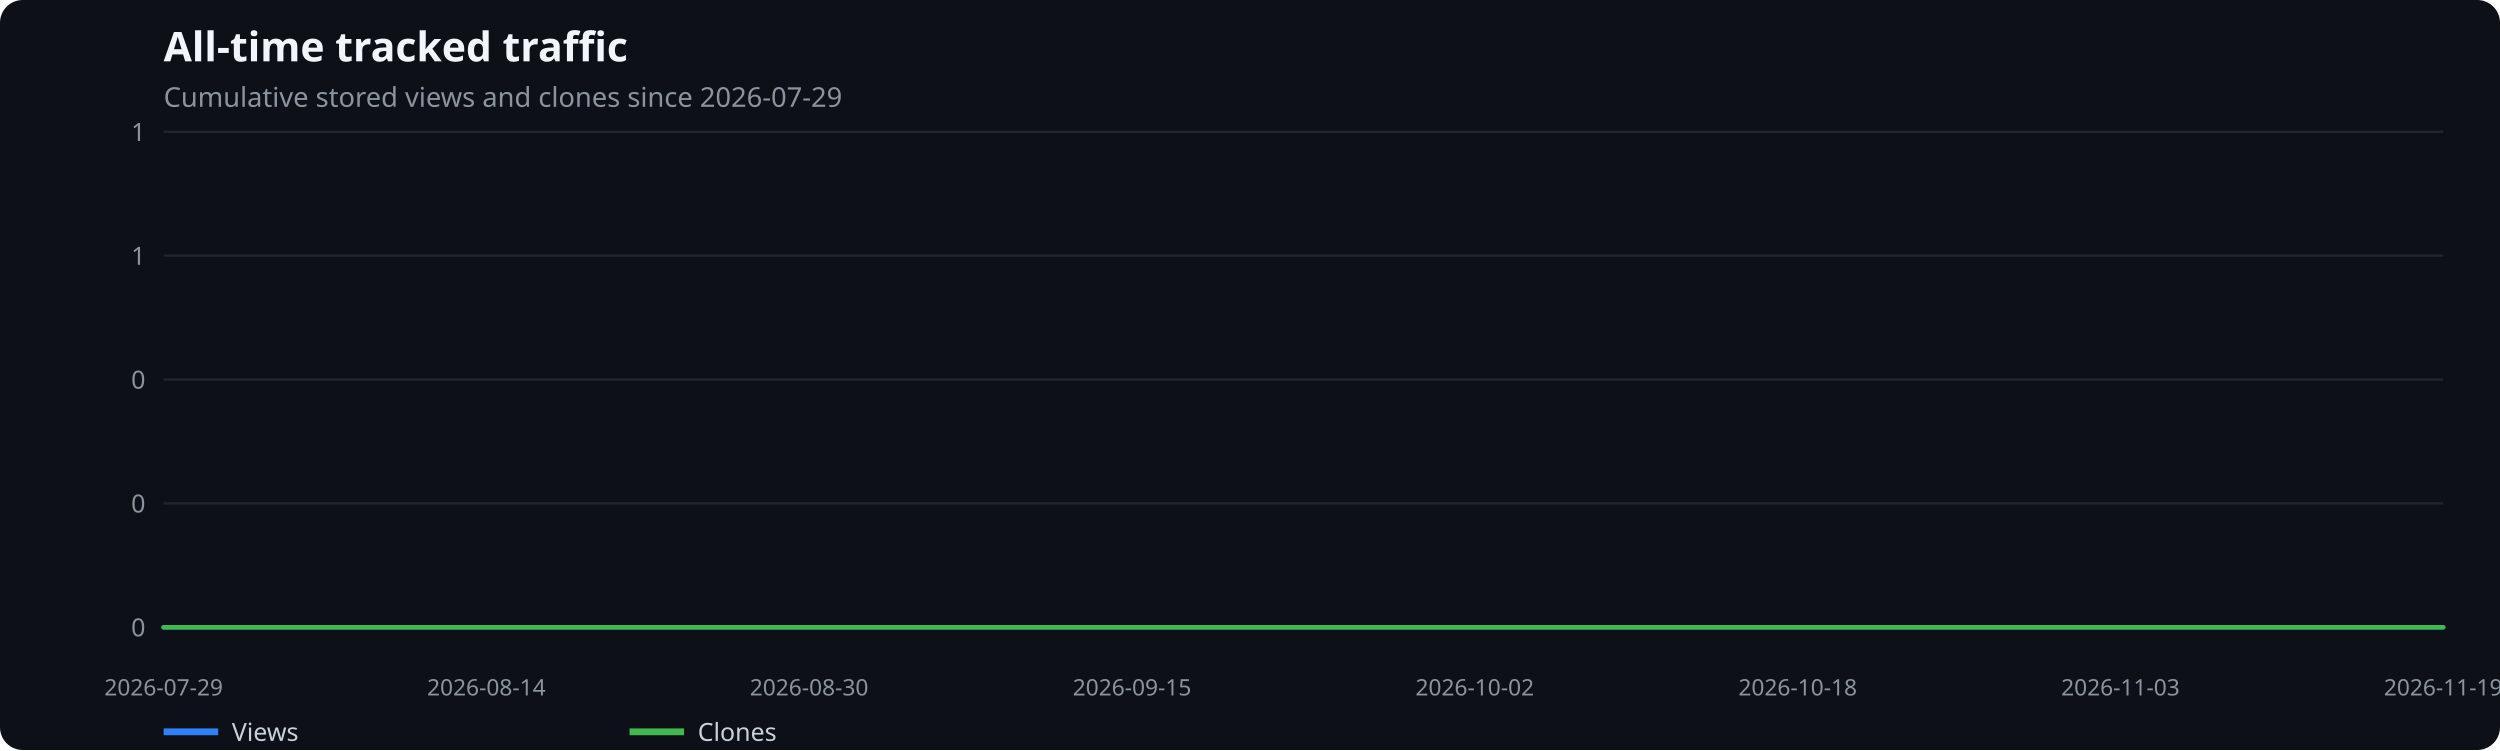
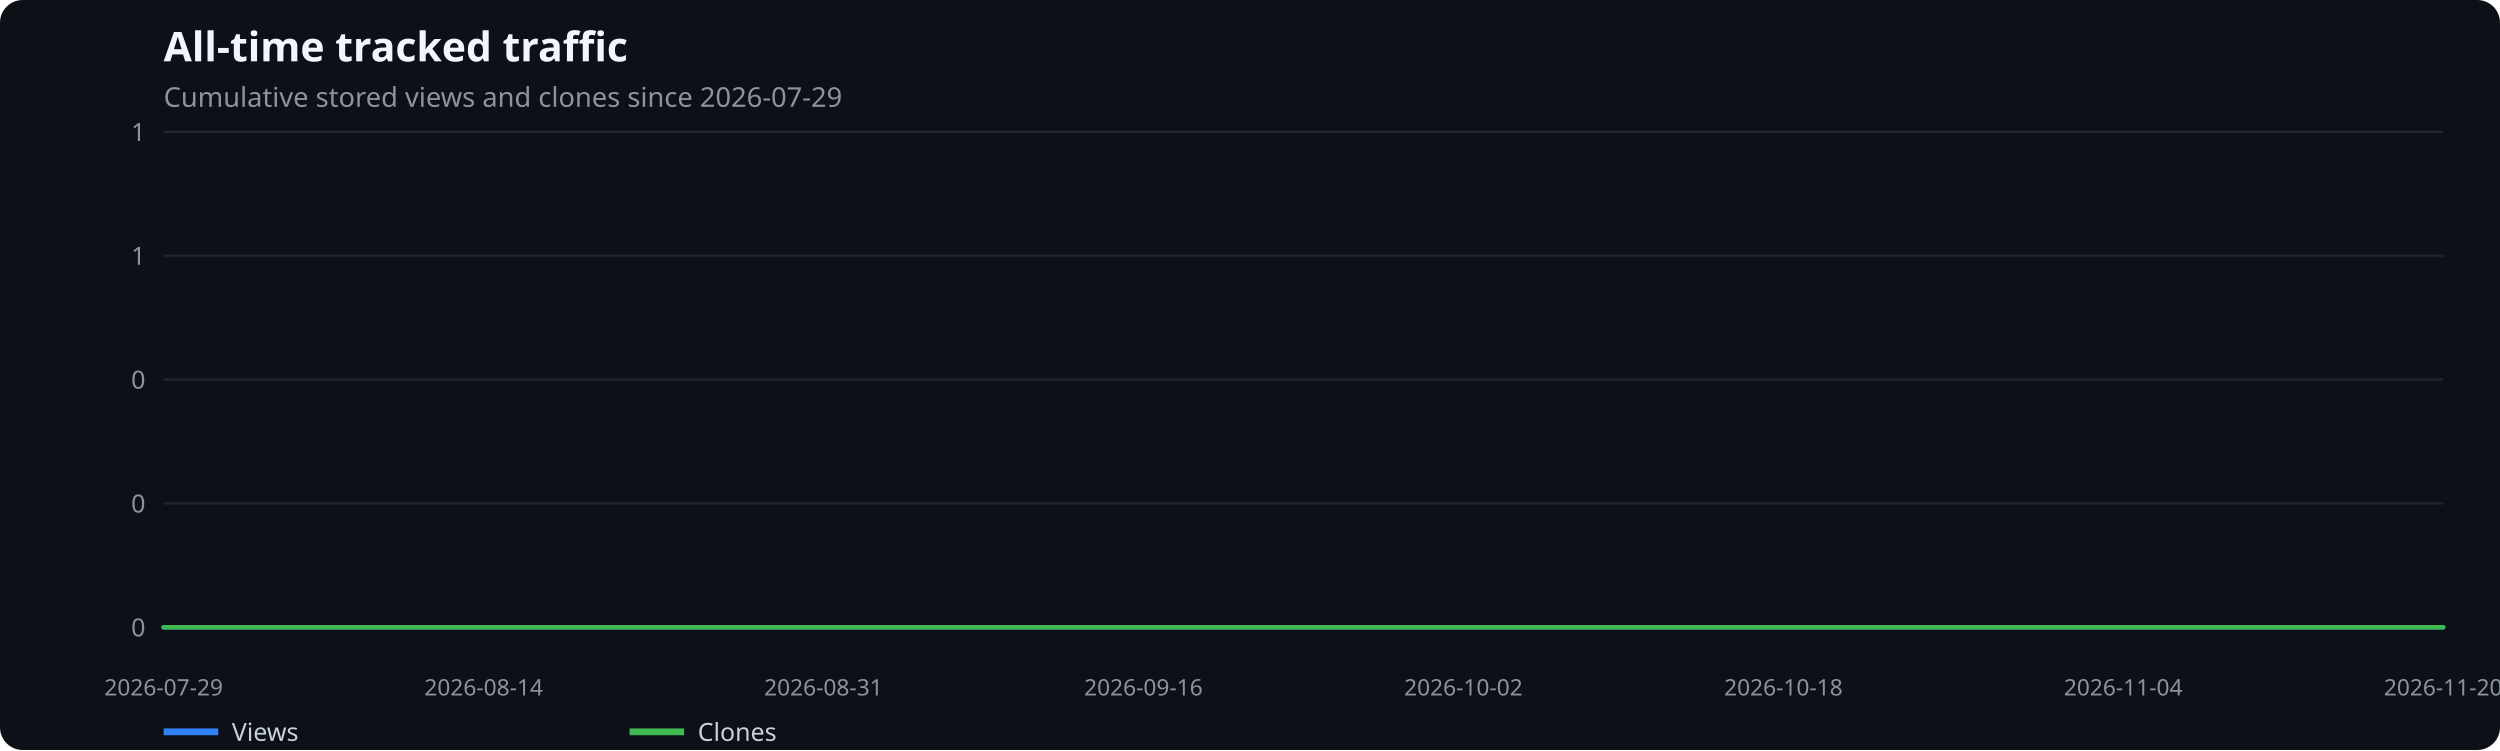
<svg xmlns="http://www.w3.org/2000/svg" width="1100" height="330" viewBox="0 0 1100 330" role="img" aria-label="All-time tracked traffic">
  <rect width="100%" height="100%" fill="#0d1117" rx="10" />
  <text x="72" y="27" fill="#f0f6fc" font-family="system-ui,sans-serif" font-size="18" font-weight="600">All-time tracked traffic</text>
  <text x="72" y="47" fill="#8b949e" font-family="system-ui,sans-serif" font-size="12">Cumulative stored views and clones since 2026-07-29</text>
  <line x1="72" x2="1075" y1="276.0" y2="276.0" stroke="#21262d" />
  <text x="64" y="280.0" text-anchor="end" fill="#8b949e" font-family="system-ui,sans-serif" font-size="11">0</text>
  <line x1="72" x2="1075" y1="221.5" y2="221.5" stroke="#21262d" />
  <text x="64" y="225.5" text-anchor="end" fill="#8b949e" font-family="system-ui,sans-serif" font-size="11">0</text>
  <line x1="72" x2="1075" y1="167.0" y2="167.0" stroke="#21262d" />
  <text x="64" y="171.0" text-anchor="end" fill="#8b949e" font-family="system-ui,sans-serif" font-size="11">0</text>
  <line x1="72" x2="1075" y1="112.5" y2="112.5" stroke="#21262d" />
  <text x="64" y="116.5" text-anchor="end" fill="#8b949e" font-family="system-ui,sans-serif" font-size="11">1</text>
  <line x1="72" x2="1075" y1="58.0" y2="58.0" stroke="#21262d" />
  <text x="64" y="62.0" text-anchor="end" fill="#8b949e" font-family="system-ui,sans-serif" font-size="11">1</text>
  <text x="72.0" y="306" text-anchor="middle" fill="#8b949e" font-family="system-ui,sans-serif" font-size="10">2026-07-29</text>
-   <text x="214.0" y="306" text-anchor="middle" fill="#8b949e" font-family="system-ui,sans-serif" font-size="10">2026-08-14</text>
-   <text x="356.0" y="306" text-anchor="middle" fill="#8b949e" font-family="system-ui,sans-serif" font-size="10">2026-08-30</text>
-   <text x="498.1" y="306" text-anchor="middle" fill="#8b949e" font-family="system-ui,sans-serif" font-size="10">2026-09-15</text>
-   <text x="648.9" y="306" text-anchor="middle" fill="#8b949e" font-family="system-ui,sans-serif" font-size="10">2026-10-02</text>
-   <text x="791.0" y="306" text-anchor="middle" fill="#8b949e" font-family="system-ui,sans-serif" font-size="10">2026-10-18</text>
-   <text x="933.0" y="306" text-anchor="middle" fill="#8b949e" font-family="system-ui,sans-serif" font-size="10">2026-11-03</text>
-   <text x="1075.0" y="306" text-anchor="middle" fill="#8b949e" font-family="system-ui,sans-serif" font-size="10">2026-11-19</text>
-   <polyline points="72.0,276.0 80.9,276.0 89.8,276.0 98.6,276.0 107.5,276.0 116.4,276.0 125.3,276.0 134.1,276.0 143.0,276.0 151.9,276.0 160.8,276.0 169.6,276.0 178.5,276.0 187.4,276.0 196.3,276.0 205.1,276.0 214.0,276.0 222.9,276.0 231.8,276.0 240.6,276.0 249.5,276.0 258.4,276.0 267.3,276.0 276.2,276.0 285.0,276.0 293.9,276.0 302.8,276.0 311.7,276.0 320.5,276.0 329.4,276.0 338.3,276.0 347.2,276.0 356.0,276.0 364.9,276.0 373.8,276.0 382.7,276.0 391.5,276.0 400.4,276.0 409.3,276.0 418.2,276.0 427.0,276.0 435.9,276.0 444.8,276.0 453.7,276.0 462.5,276.0 471.4,276.0 480.3,276.0 489.2,276.0 498.1,276.0 506.9,276.0 515.8,276.0 524.7,276.0 533.6,276.0 542.4,276.0 551.3,276.0 560.2,276.0 569.1,276.0 577.9,276.0 586.8,276.0 595.7,276.0 604.6,276.0 613.4,276.0 622.3,276.0 631.2,276.0 640.1,276.0 648.9,276.0 657.8,276.0 666.7,276.0 675.6,276.0 684.5,276.0 693.3,276.0 702.2,276.0 711.1,276.0 720.0,276.0 728.8,276.0 737.7,276.0 746.6,276.0 755.5,276.0 764.3,276.0 773.2,276.0 782.1,276.0 791.0,276.0 799.8,276.0 808.7,276.0 817.6,276.0 826.5,276.0 835.3,276.0 844.2,276.0 853.1,276.0 862.0,276.0 870.8,276.0 879.7,276.0 888.6,276.0 897.5,276.0 906.4,276.0 915.2,276.0 924.1,276.0 933.0,276.0 941.9,276.0 950.7,276.0 959.6,276.0 968.5,276.0 977.4,276.0 986.2,276.0 995.1,276.0 1004.0,276.0 1012.9,276.0 1021.7,276.0 1030.6,276.0 1039.5,276.0 1048.4,276.0 1057.2,276.0 1066.1,276.0 1075.0,276.0" fill="none" stroke="#2f81f7" stroke-width="2" stroke-linecap="round" stroke-linejoin="round" />
+   <text x="212.8" y="306" text-anchor="middle" fill="#8b949e" font-family="system-ui,sans-serif" font-size="10">2026-08-14</text>
+   <text x="362.3" y="306" text-anchor="middle" fill="#8b949e" font-family="system-ui,sans-serif" font-size="10">2026-08-31</text>
+   <text x="503.1" y="306" text-anchor="middle" fill="#8b949e" font-family="system-ui,sans-serif" font-size="10">2026-09-16</text>
+   <text x="643.9" y="306" text-anchor="middle" fill="#8b949e" font-family="system-ui,sans-serif" font-size="10">2026-10-02</text>
+   <text x="784.7" y="306" text-anchor="middle" fill="#8b949e" font-family="system-ui,sans-serif" font-size="10">2026-10-18</text>
+   <text x="934.2" y="306" text-anchor="middle" fill="#8b949e" font-family="system-ui,sans-serif" font-size="10">2026-11-04</text>
+   <text x="1075.0" y="306" text-anchor="middle" fill="#8b949e" font-family="system-ui,sans-serif" font-size="10">2026-11-20</text>
+   <polyline points="72.0,276.0 80.8,276.0 89.6,276.0 98.4,276.0 107.2,276.0 116.0,276.0 124.8,276.0 133.6,276.0 142.4,276.0 151.2,276.0 160.0,276.0 168.8,276.0 177.6,276.0 186.4,276.0 195.2,276.0 204.0,276.0 212.8,276.0 221.6,276.0 230.4,276.0 239.2,276.0 248.0,276.0 256.8,276.0 265.6,276.0 274.4,276.0 283.2,276.0 292.0,276.0 300.8,276.0 309.6,276.0 318.4,276.0 327.1,276.0 335.9,276.0 344.7,276.0 353.5,276.0 362.3,276.0 371.1,276.0 379.9,276.0 388.7,276.0 397.5,276.0 406.3,276.0 415.1,276.0 423.9,276.0 432.7,276.0 441.5,276.0 450.3,276.0 459.1,276.0 467.9,276.0 476.7,276.0 485.5,276.0 494.3,276.0 503.1,276.0 511.9,276.0 520.7,276.0 529.5,276.0 538.3,276.0 547.1,276.0 555.9,276.0 564.7,276.0 573.5,276.0 582.3,276.0 591.1,276.0 599.9,276.0 608.7,276.0 617.5,276.0 626.3,276.0 635.1,276.0 643.9,276.0 652.7,276.0 661.5,276.0 670.3,276.0 679.1,276.0 687.9,276.0 696.7,276.0 705.5,276.0 714.3,276.0 723.1,276.0 731.9,276.0 740.7,276.0 749.5,276.0 758.3,276.0 767.1,276.0 775.9,276.0 784.7,276.0 793.5,276.0 802.3,276.0 811.1,276.0 819.9,276.0 828.6,276.0 837.4,276.0 846.2,276.0 855.0,276.0 863.8,276.0 872.6,276.0 881.4,276.0 890.2,276.0 899.0,276.0 907.8,276.0 916.6,276.0 925.4,276.0 934.2,276.0 943.0,276.0 951.8,276.0 960.6,276.0 969.4,276.0 978.2,276.0 987.0,276.0 995.8,276.0 1004.6,276.0 1013.4,276.0 1022.2,276.0 1031.0,276.0 1039.8,276.0 1048.6,276.0 1057.4,276.0 1066.2,276.0 1075.0,276.0" fill="none" stroke="#2f81f7" stroke-width="2" stroke-linecap="round" stroke-linejoin="round" />
  <line x1="72" x2="96" y1="322" y2="322" stroke="#2f81f7" stroke-width="3" />
  <text x="102" y="326" fill="#c9d1d9" font-family="system-ui,sans-serif" font-size="11">Views</text>
-   <polyline points="72.0,276.0 80.9,276.0 89.8,276.0 98.6,276.0 107.5,276.0 116.4,276.0 125.3,276.0 134.1,276.0 143.0,276.0 151.9,276.0 160.8,276.0 169.6,276.0 178.5,276.0 187.4,276.0 196.3,276.0 205.1,276.0 214.0,276.0 222.9,276.0 231.8,276.0 240.6,276.0 249.5,276.0 258.4,276.0 267.3,276.0 276.2,276.0 285.0,276.0 293.9,276.0 302.8,276.0 311.7,276.0 320.5,276.0 329.4,276.0 338.3,276.0 347.2,276.0 356.0,276.0 364.9,276.0 373.8,276.0 382.7,276.0 391.5,276.0 400.4,276.0 409.3,276.0 418.2,276.0 427.0,276.0 435.9,276.0 444.8,276.0 453.7,276.0 462.5,276.0 471.4,276.0 480.3,276.0 489.2,276.0 498.1,276.0 506.9,276.0 515.8,276.0 524.7,276.0 533.6,276.0 542.4,276.0 551.3,276.0 560.2,276.0 569.1,276.0 577.9,276.0 586.8,276.0 595.7,276.0 604.6,276.0 613.4,276.0 622.3,276.0 631.2,276.0 640.1,276.0 648.9,276.0 657.8,276.0 666.7,276.0 675.6,276.0 684.5,276.0 693.3,276.0 702.2,276.0 711.1,276.0 720.0,276.0 728.8,276.0 737.7,276.0 746.6,276.0 755.5,276.0 764.3,276.0 773.2,276.0 782.1,276.0 791.0,276.0 799.8,276.0 808.7,276.0 817.6,276.0 826.5,276.0 835.3,276.0 844.2,276.0 853.1,276.0 862.0,276.0 870.8,276.0 879.7,276.0 888.6,276.0 897.5,276.0 906.4,276.0 915.2,276.0 924.1,276.0 933.0,276.0 941.9,276.0 950.7,276.0 959.6,276.0 968.5,276.0 977.4,276.0 986.2,276.0 995.1,276.0 1004.0,276.0 1012.9,276.0 1021.7,276.0 1030.6,276.0 1039.5,276.0 1048.4,276.0 1057.2,276.0 1066.1,276.0 1075.0,276.0" fill="none" stroke="#3fb950" stroke-width="2" stroke-linecap="round" stroke-linejoin="round" />
+   <polyline points="72.0,276.0 80.8,276.0 89.6,276.0 98.4,276.0 107.2,276.0 116.0,276.0 124.8,276.0 133.6,276.0 142.4,276.0 151.2,276.0 160.0,276.0 168.8,276.0 177.6,276.0 186.4,276.0 195.2,276.0 204.0,276.0 212.8,276.0 221.6,276.0 230.4,276.0 239.2,276.0 248.0,276.0 256.8,276.0 265.6,276.0 274.4,276.0 283.2,276.0 292.0,276.0 300.8,276.0 309.6,276.0 318.4,276.0 327.1,276.0 335.9,276.0 344.7,276.0 353.5,276.0 362.3,276.0 371.1,276.0 379.9,276.0 388.7,276.0 397.5,276.0 406.3,276.0 415.1,276.0 423.9,276.0 432.7,276.0 441.5,276.0 450.3,276.0 459.1,276.0 467.9,276.0 476.7,276.0 485.5,276.0 494.3,276.0 503.1,276.0 511.9,276.0 520.7,276.0 529.5,276.0 538.3,276.0 547.1,276.0 555.9,276.0 564.7,276.0 573.5,276.0 582.3,276.0 591.1,276.0 599.9,276.0 608.7,276.0 617.5,276.0 626.3,276.0 635.1,276.0 643.9,276.0 652.7,276.0 661.5,276.0 670.3,276.0 679.1,276.0 687.9,276.0 696.7,276.0 705.5,276.0 714.3,276.0 723.1,276.0 731.9,276.0 740.7,276.0 749.5,276.0 758.3,276.0 767.1,276.0 775.9,276.0 784.7,276.0 793.5,276.0 802.3,276.0 811.1,276.0 819.9,276.0 828.6,276.0 837.4,276.0 846.2,276.0 855.0,276.0 863.8,276.0 872.6,276.0 881.4,276.0 890.2,276.0 899.0,276.0 907.8,276.0 916.6,276.0 925.4,276.0 934.2,276.0 943.0,276.0 951.8,276.0 960.6,276.0 969.4,276.0 978.2,276.0 987.0,276.0 995.8,276.0 1004.6,276.0 1013.4,276.0 1022.2,276.0 1031.0,276.0 1039.8,276.0 1048.6,276.0 1057.4,276.0 1066.2,276.0 1075.0,276.0" fill="none" stroke="#3fb950" stroke-width="2" stroke-linecap="round" stroke-linejoin="round" />
  <line x1="277" x2="301" y1="322" y2="322" stroke="#3fb950" stroke-width="3" />
  <text x="307" y="326" fill="#c9d1d9" font-family="system-ui,sans-serif" font-size="11">Clones</text>
</svg>
